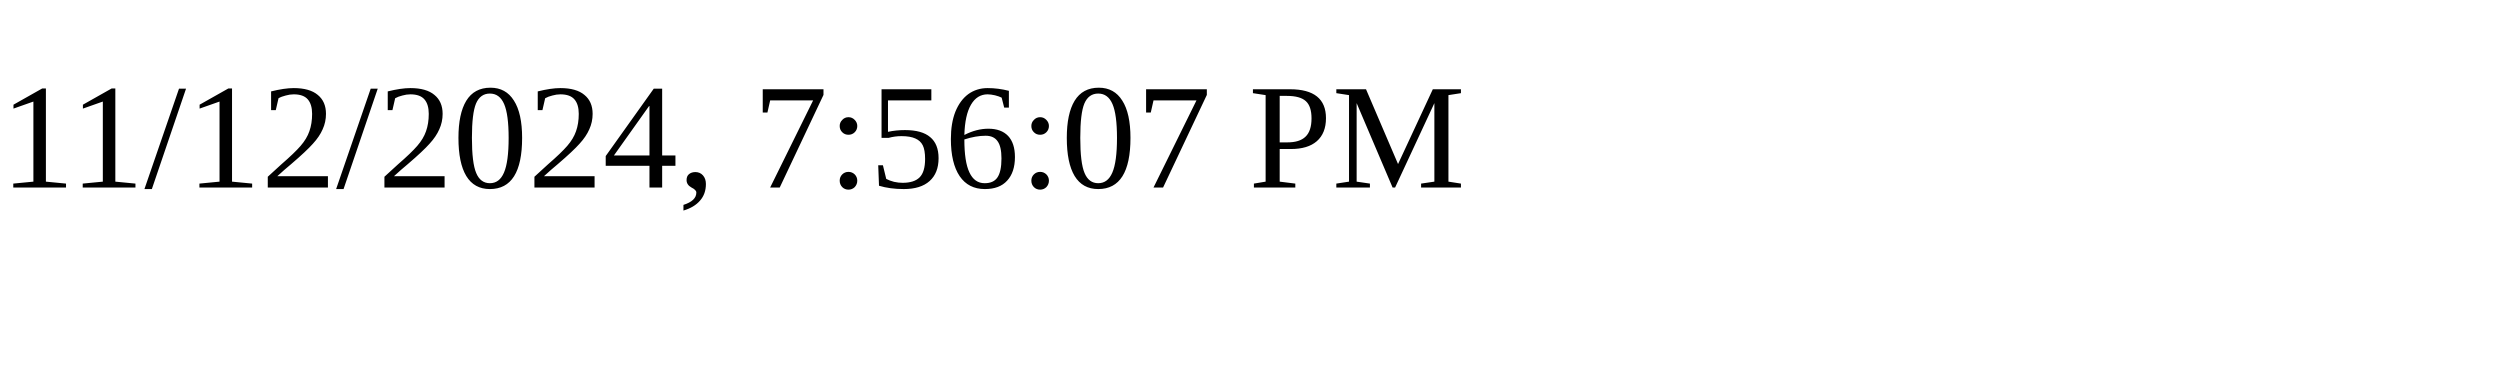
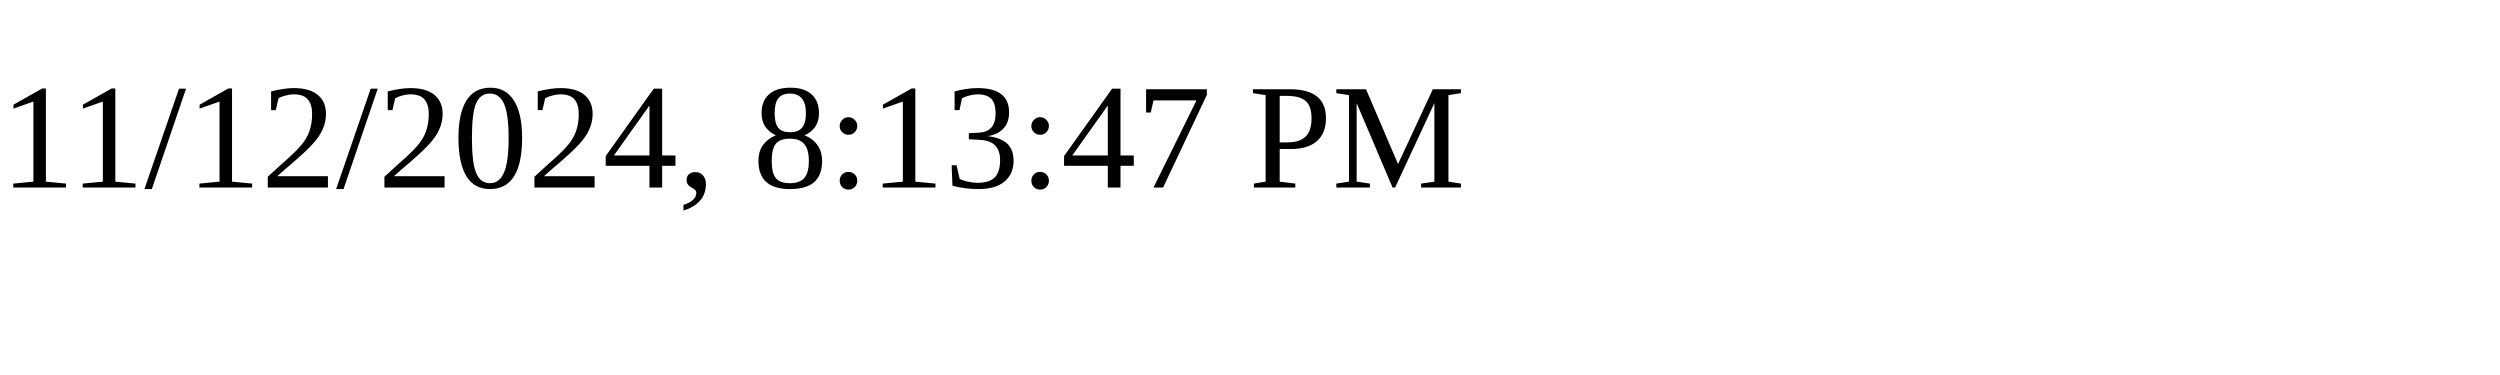
<svg xmlns="http://www.w3.org/2000/svg" height="30" width="200">
-   <text x="0" y="15">11/12/2024, 7:56:07 PM</text>
+   <text x="0" y="15">11/12/2024, 8:13:47 PM</text>
</svg>
